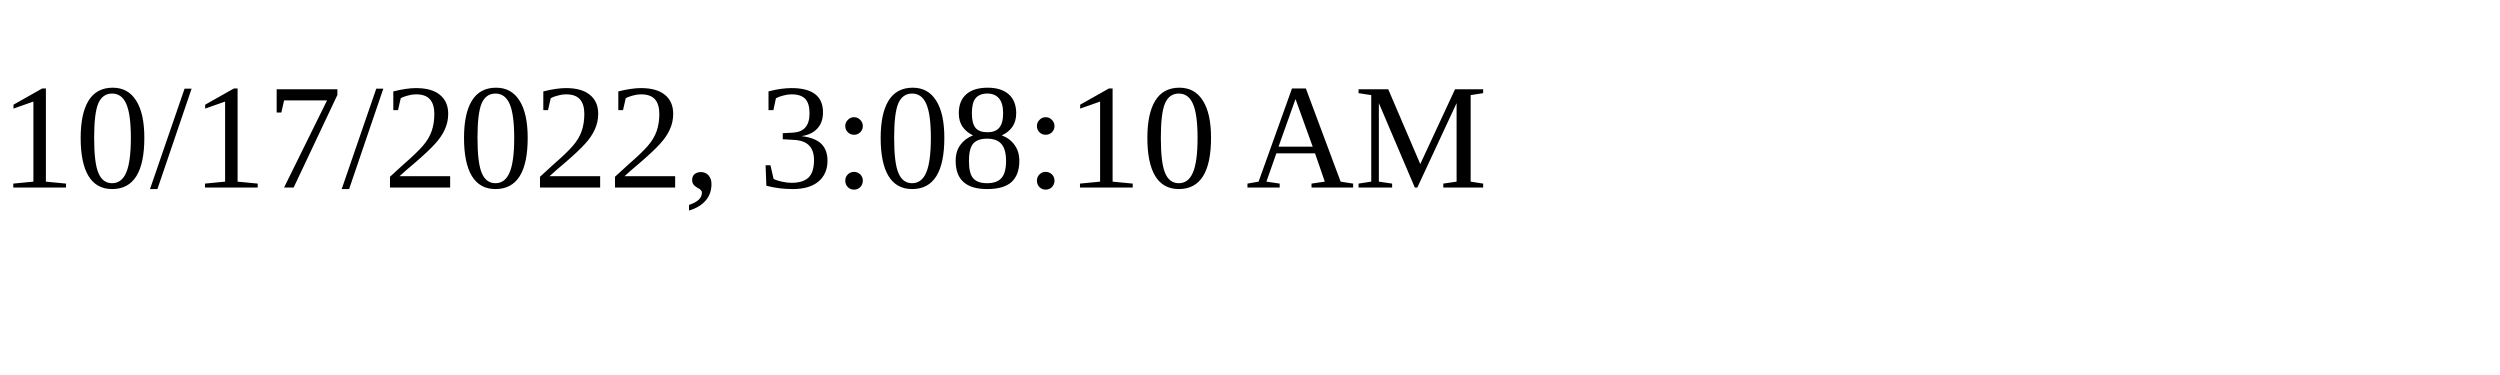
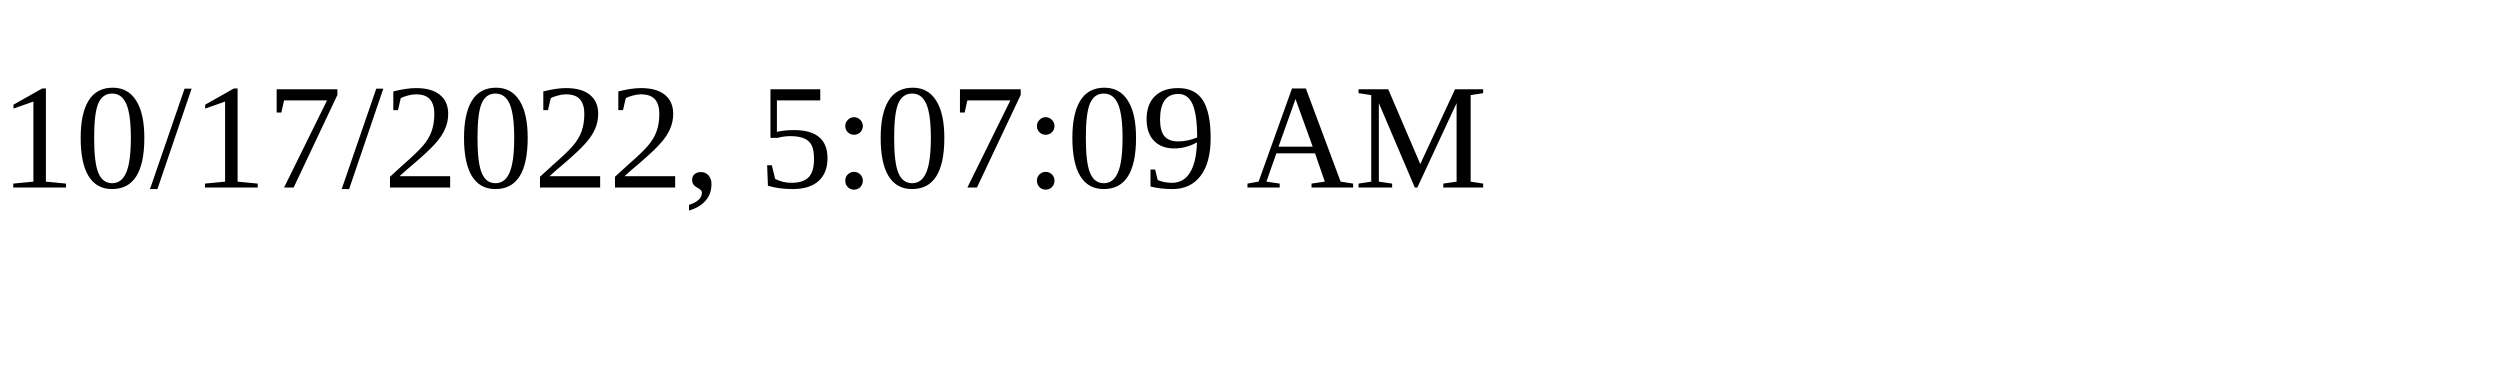
<svg xmlns="http://www.w3.org/2000/svg" height="30" width="200">
-   <text x="0" y="15">10/17/2022, 3:08:10 AM</text>
+   <text x="0" y="15">10/17/2022, 5:07:09 AM</text>
</svg>
